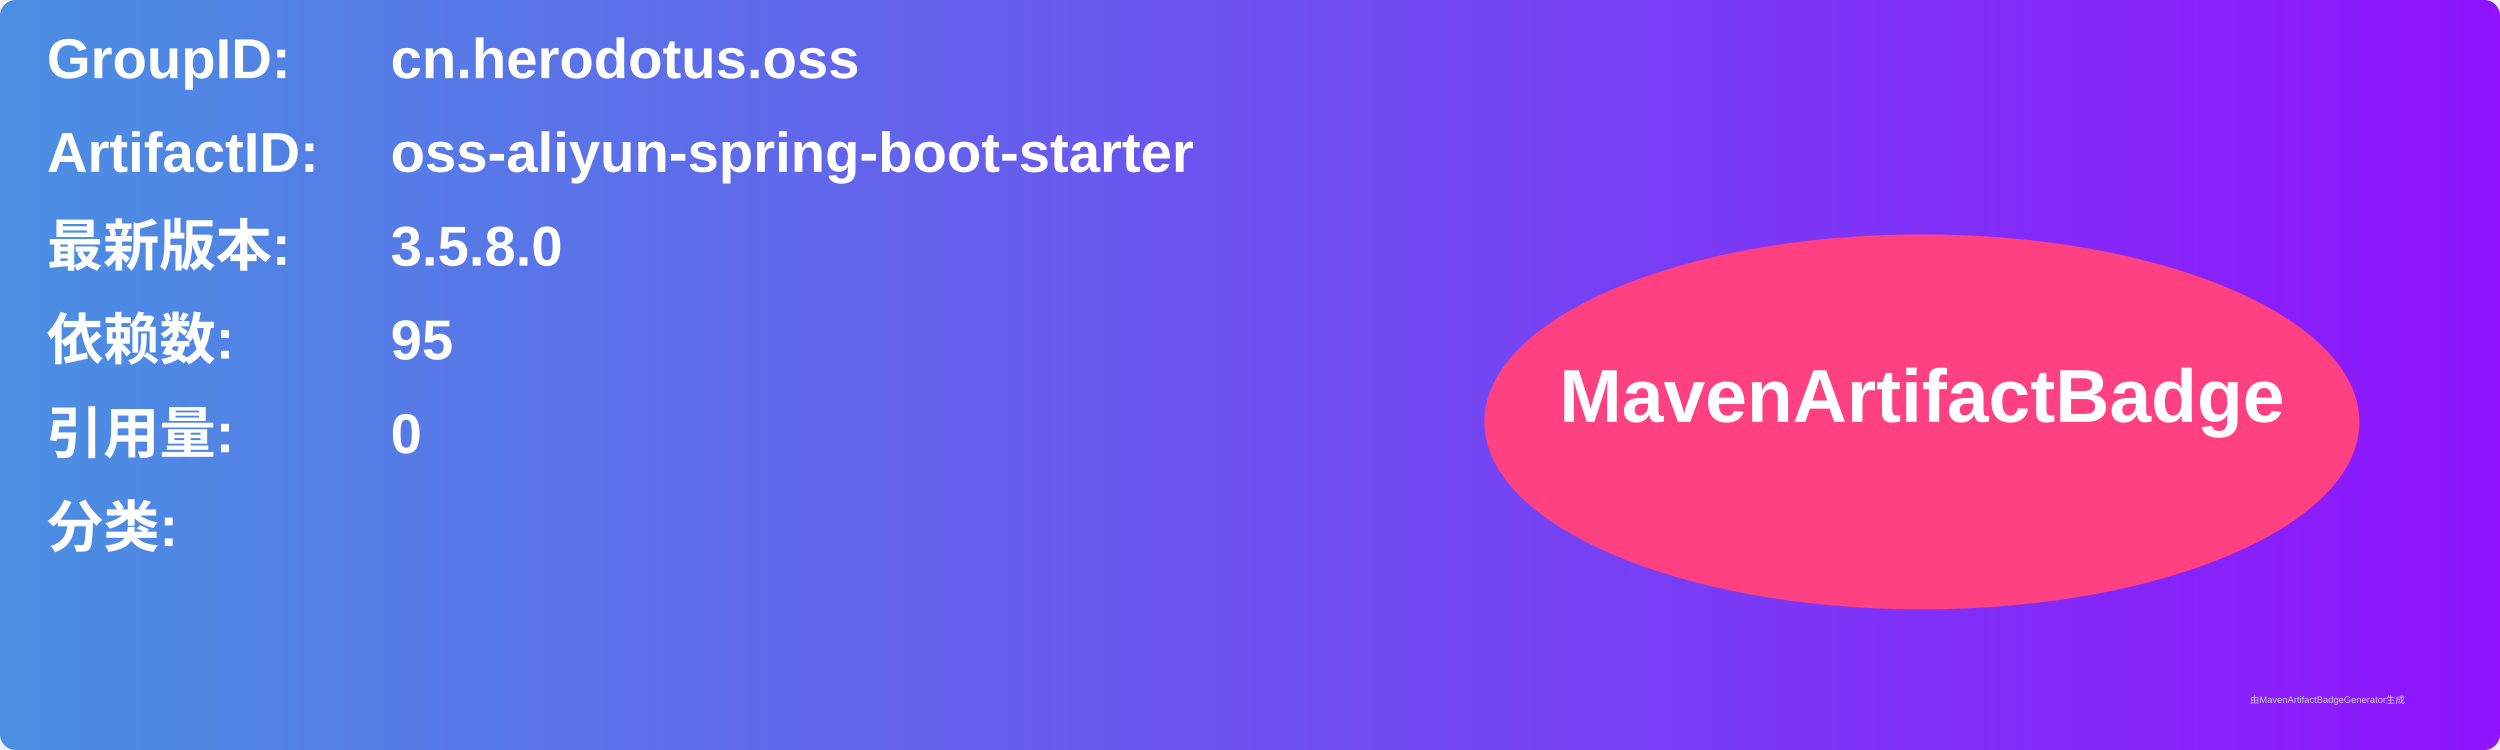
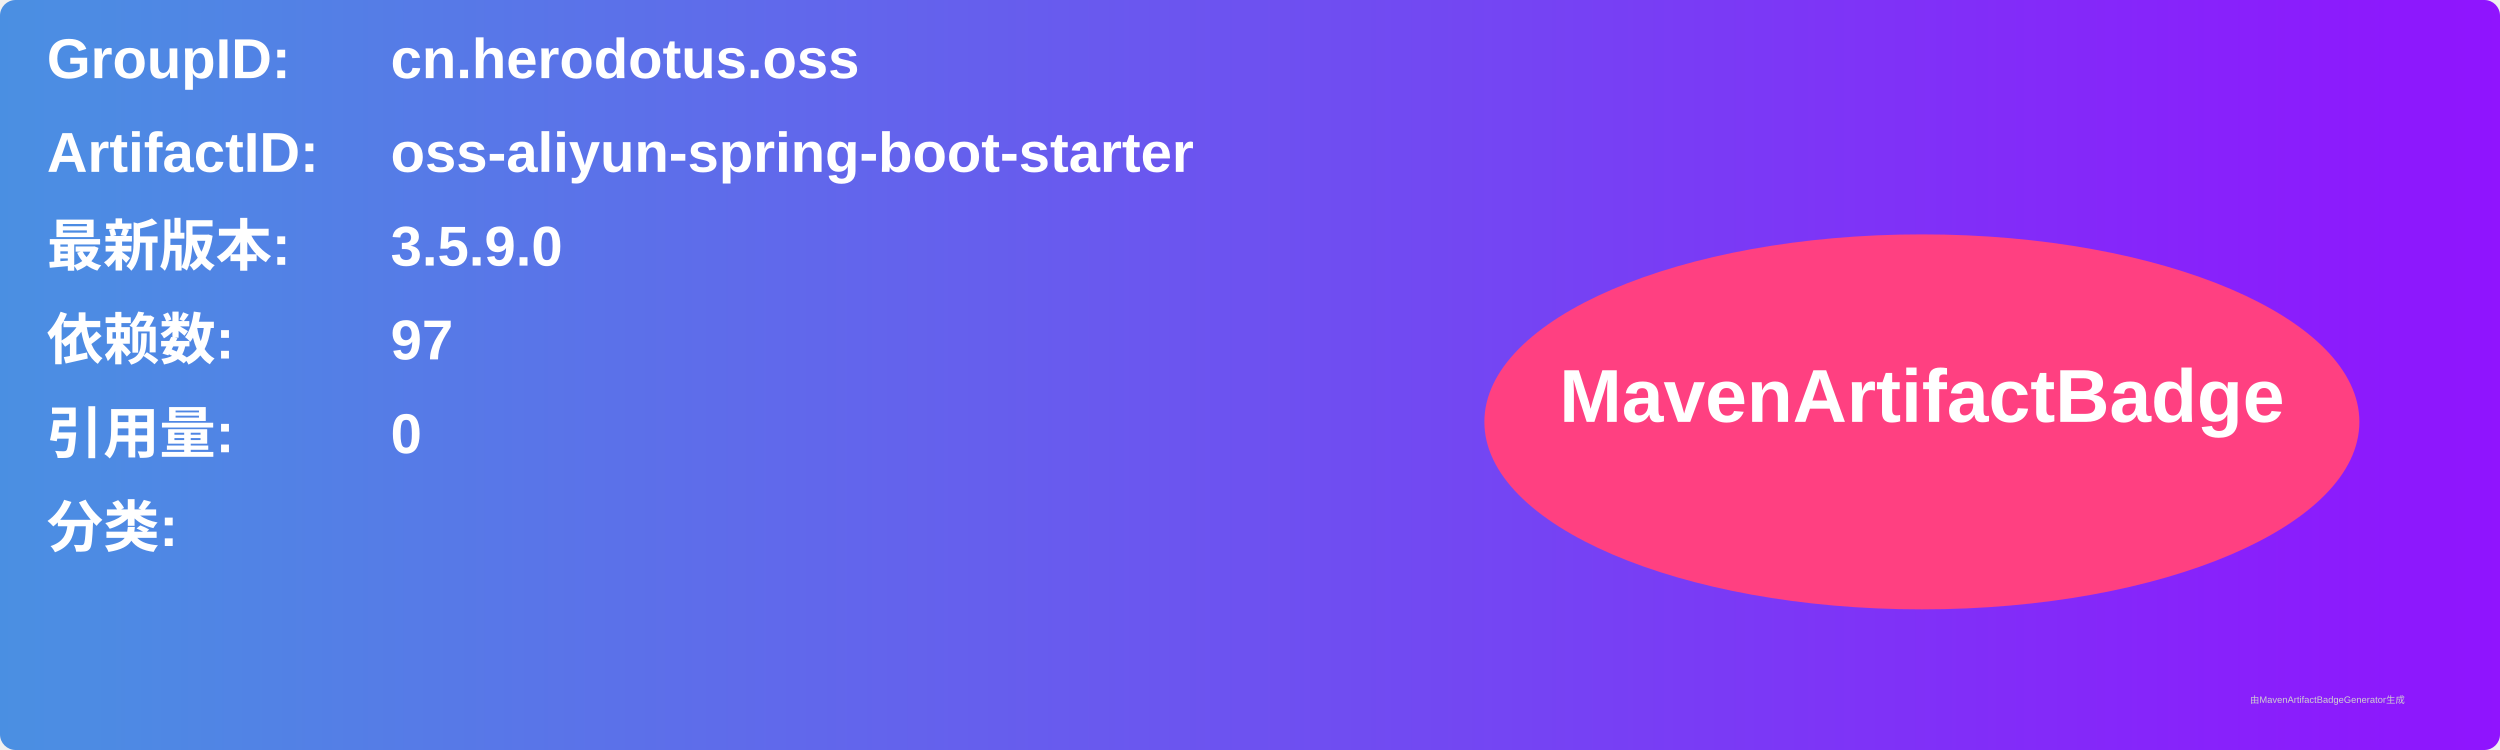
<svg xmlns="http://www.w3.org/2000/svg" width="800" height="240" viewBox="0 0 800 240">
  <linearGradient id="grad" x1="0%" y1="0%" x2="100%" y2="0%">
    <stop offset="0%" stop-color="#4a90e2" />
    <stop offset="100%" stop-color="#9013fe" />
  </linearGradient>
  <rect width="100%" height="100%" rx="5" ry="5" fill="url(#grad)" />
  <g transform="translate(15, 15)">
    <text x="0" y="10" font-family="Arial" font-size="18" fill="white" font-weight="bold" width="260">GroupID:</text>
    <text x="110" y="10" font-family="Arial" font-size="18" fill="white" font-weight="bold" width="460">cn.herodotus.oss</text>
    <text x="0" y="40" font-family="Arial" font-size="18" fill="white" font-weight="bold" width="260">ArtifactID:</text>
    <text x="110" y="40" font-family="Arial" font-size="18" fill="white" font-weight="bold" width="460">oss-aliyun-spring-boot-starter</text>
    <text x="0" y="70" font-family="Arial" font-size="18" fill="white" font-weight="bold">最新版本:</text>
    <text x="110" y="70" font-family="Arial" font-size="18" fill="white" font-weight="bold">
-       <tspan font-weight="bold">3.5.8.0</tspan>
+       <tspan font-weight="bold">3.5.9.0</tspan>
    </text>
    <text x="0" y="100" font-family="Arial" font-size="18" fill="white" font-weight="bold">依赖数: </text>
    <text x="110" y="100" font-family="Arial" font-size="18" fill="white">
-       <tspan font-weight="bold">95</tspan>
+       <tspan font-weight="bold">97</tspan>
    </text>
    <text x="0" y="130" font-family="Arial" font-size="18" fill="white" font-weight="bold">引用量: </text>
    <text x="110" y="130" font-family="Arial" font-size="18" fill="white">
      <tspan font-weight="bold">0</tspan>
    </text>
    <text x="0" y="160" font-family="Arial" font-size="18" fill="white" font-weight="bold">分类:</text>
    <text x="10" y="190" font-family="Arial" font-size="10" fill="white">
      <tspan font-weight="bold" />
    </text>
    <ellipse cx="600" cy="120" rx="140" ry="60" fill="#ff4081" />
    <text x="600" y="120" text-anchor="middle" font-family="Arial" font-size="24" fill="white" font-weight="bold">MavenArtifactBadge</text>
  </g>
  <text x="720" y="225" font-family="Arial" font-size="3" fill="#d0d0d0">由MavenArtifactBadgeGenerator生成</text>
</svg>
